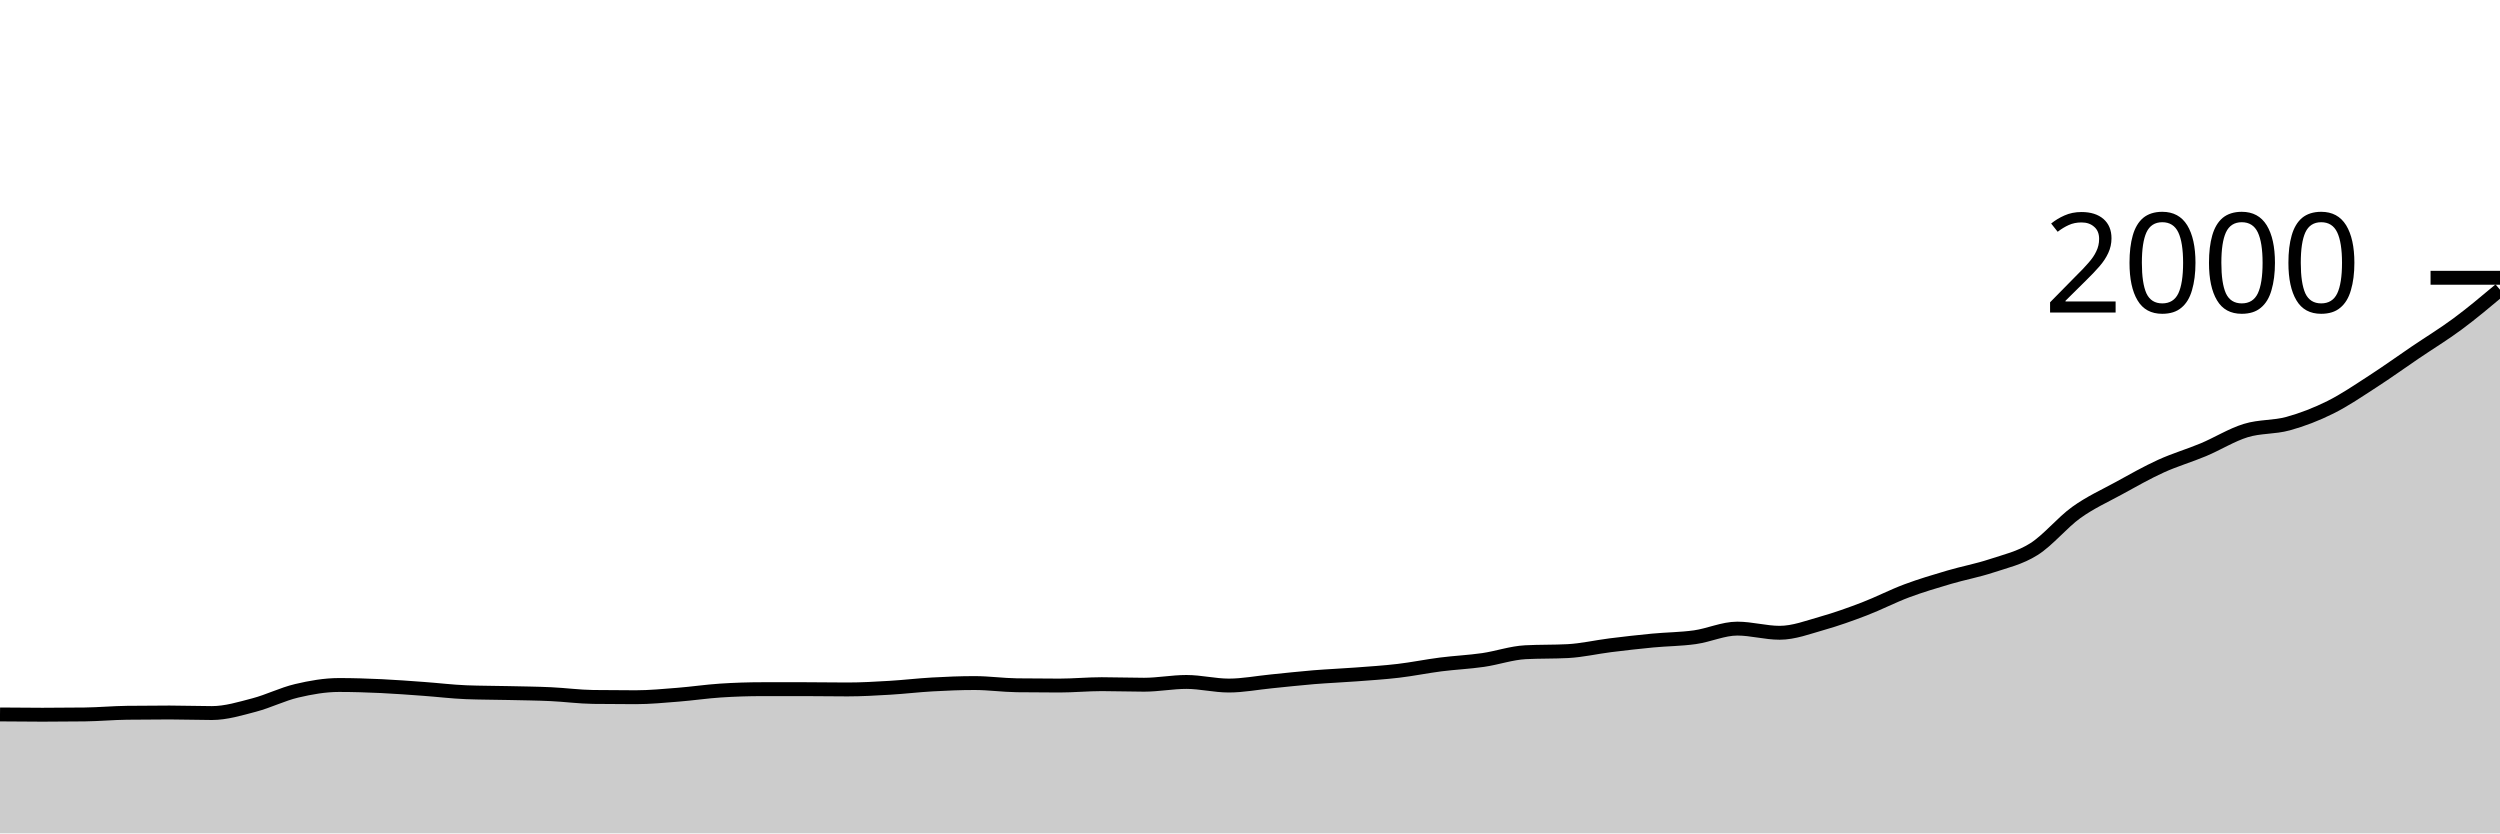
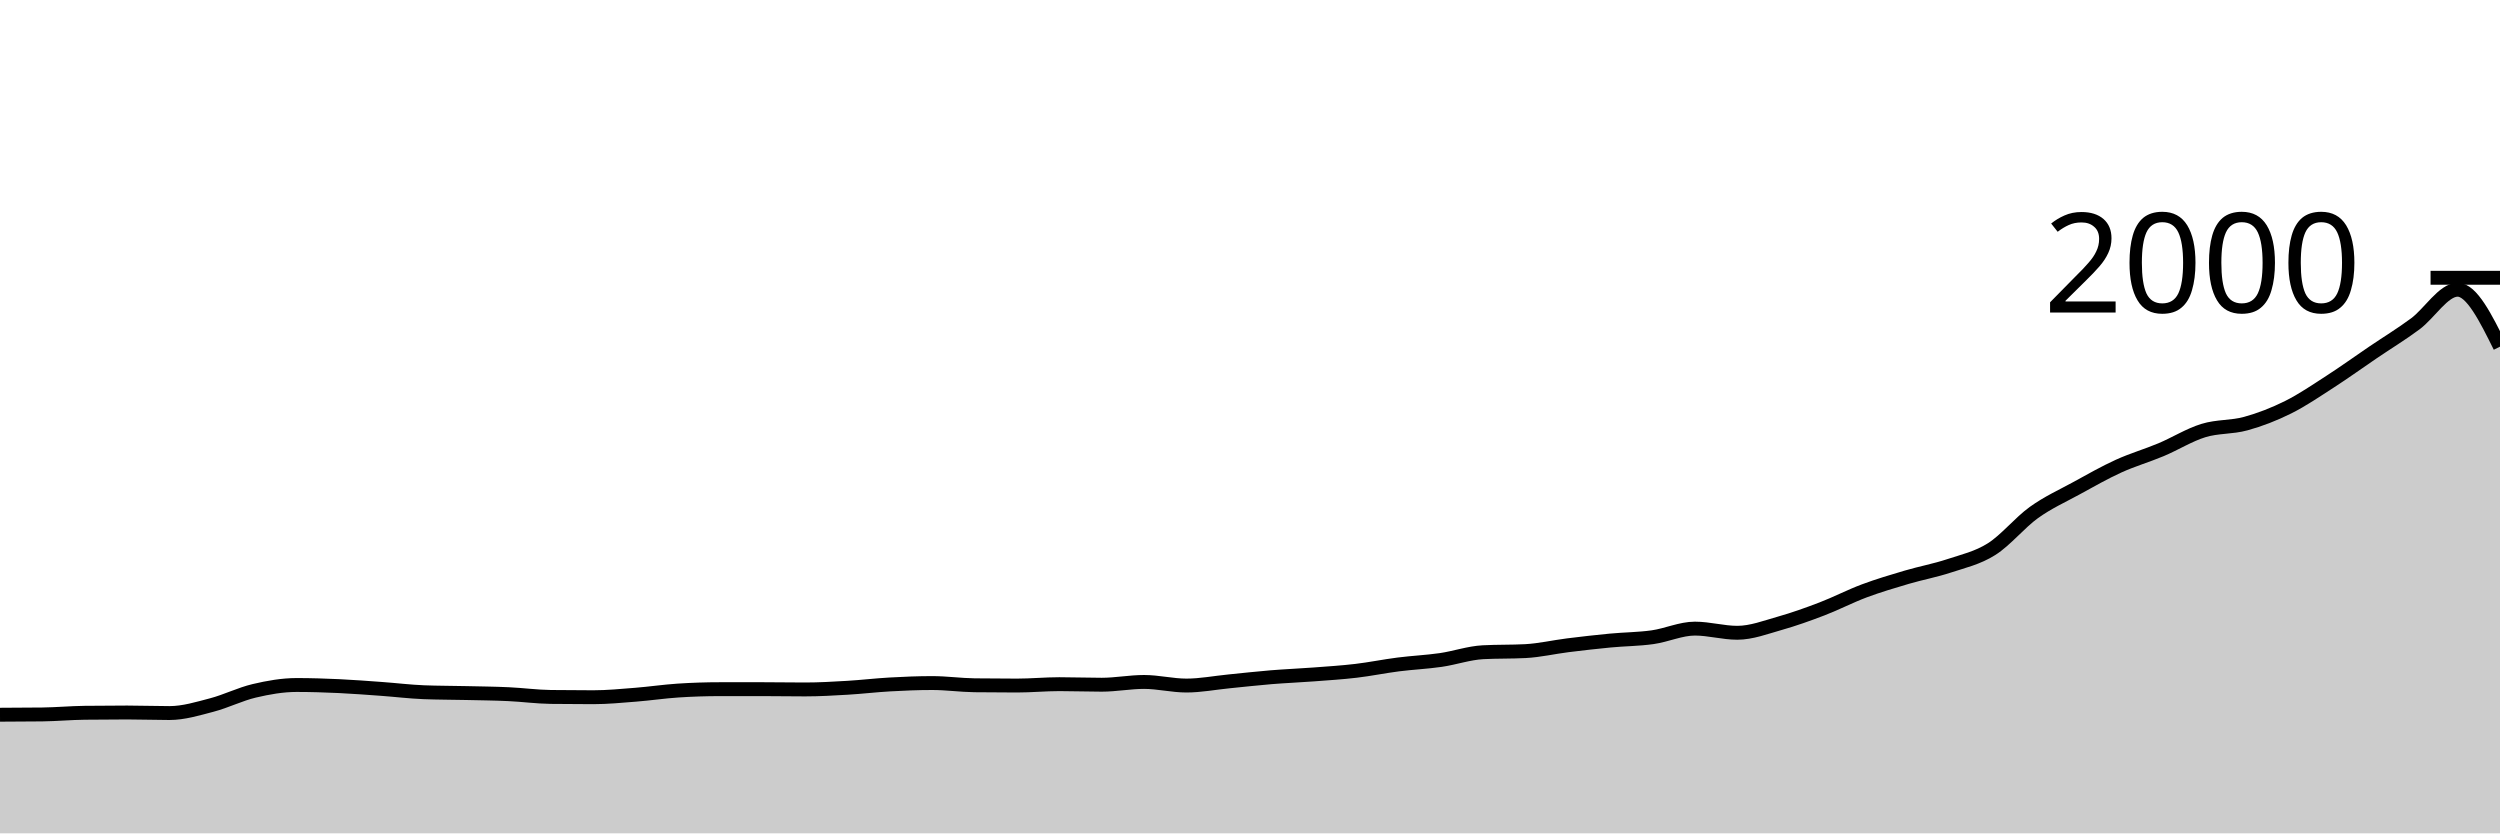
<svg xmlns="http://www.w3.org/2000/svg" viewBox="0 0 180 60">
  <g transform="translate(0,20)">
-     <path class="area" fill="rgba(0, 0, 0, 0.2)" d="M0,31.44C1.017,31.45,2.034,31.46,3.051,31.46C4.068,31.46,5.085,31.453,6.102,31.44C7.119,31.427,8.136,31.333,9.153,31.32C10.169,31.307,11.186,31.3,12.203,31.3C13.22,31.3,14.237,31.34,15.254,31.34C16.271,31.34,17.288,31.027,18.305,30.76C19.322,30.493,20.339,29.98,21.356,29.74C22.373,29.5,23.39,29.32,24.407,29.32C25.424,29.32,26.441,29.353,27.458,29.4C28.475,29.447,29.492,29.527,30.508,29.6C31.525,29.673,32.542,29.8,33.559,29.84C34.576,29.88,35.593,29.877,36.61,29.9C37.627,29.923,38.644,29.933,39.661,29.98C40.678,30.027,41.695,30.167,42.712,30.18C43.729,30.193,44.746,30.2,45.763,30.2C46.78,30.2,47.797,30.1,48.814,30.02C49.831,29.94,50.847,29.787,51.864,29.72C52.881,29.653,53.898,29.62,54.915,29.62C55.932,29.62,56.949,29.62,57.966,29.62C58.983,29.62,60,29.64,61.017,29.64C62.034,29.64,63.051,29.58,64.068,29.52C65.085,29.46,66.102,29.337,67.119,29.28C68.136,29.223,69.153,29.18,70.169,29.18C71.186,29.18,72.203,29.327,73.22,29.34C74.237,29.353,75.254,29.36,76.271,29.36C77.288,29.36,78.305,29.26,79.322,29.26C80.339,29.26,81.356,29.3,82.373,29.3C83.39,29.3,84.407,29.1,85.424,29.1C86.441,29.1,87.458,29.36,88.475,29.36C89.492,29.36,90.508,29.16,91.525,29.06C92.542,28.96,93.559,28.843,94.576,28.76C95.593,28.677,96.61,28.637,97.627,28.56C98.644,28.483,99.661,28.42,100.678,28.3C101.695,28.18,102.712,27.97,103.729,27.84C104.746,27.71,105.763,27.667,106.78,27.52C107.797,27.373,108.814,27.013,109.831,26.96C110.847,26.907,111.864,26.933,112.881,26.88C113.898,26.827,114.915,26.587,115.932,26.46C116.949,26.333,117.966,26.217,118.983,26.12C120,26.023,121.017,26.023,122.034,25.88C123.051,25.737,124.068,25.26,125.085,25.26C126.102,25.26,127.119,25.56,128.136,25.56C129.153,25.56,130.169,25.167,131.186,24.88C132.203,24.593,133.22,24.23,134.237,23.84C135.254,23.45,136.271,22.92,137.288,22.54C138.305,22.16,139.322,21.86,140.339,21.56C141.356,21.26,142.373,21.077,143.39,20.74C144.407,20.403,145.424,20.18,146.441,19.54C147.458,18.9,148.475,17.63,149.492,16.9C150.508,16.17,151.525,15.717,152.542,15.16C153.559,14.603,154.576,14.023,155.593,13.56C156.61,13.097,157.627,12.807,158.644,12.38C159.661,11.953,160.678,11.313,161.695,11C162.712,10.687,163.729,10.78,164.746,10.5C165.763,10.22,166.78,9.827,167.797,9.32C168.814,8.813,169.831,8.117,170.847,7.46C171.864,6.803,172.881,6.07,173.898,5.38C174.915,4.69,175.932,4.073,176.949,3.32C177.966,2.567,178.983,1.713,180,0.86L180,40C178.983,40,177.966,40,176.949,40C175.932,40,174.915,40,173.898,40C172.881,40,171.864,40,170.847,40C169.831,40,168.814,40,167.797,40C166.78,40,165.763,40,164.746,40C163.729,40,162.712,40,161.695,40C160.678,40,159.661,40,158.644,40C157.627,40,156.61,40,155.593,40C154.576,40,153.559,40,152.542,40C151.525,40,150.508,40,149.492,40C148.475,40,147.458,40,146.441,40C145.424,40,144.407,40,143.39,40C142.373,40,141.356,40,140.339,40C139.322,40,138.305,40,137.288,40C136.271,40,135.254,40,134.237,40C133.22,40,132.203,40,131.186,40C130.169,40,129.153,40,128.136,40C127.119,40,126.102,40,125.085,40C124.068,40,123.051,40,122.034,40C121.017,40,120,40,118.983,40C117.966,40,116.949,40,115.932,40C114.915,40,113.898,40,112.881,40C111.864,40,110.847,40,109.831,40C108.814,40,107.797,40,106.78,40C105.763,40,104.746,40,103.729,40C102.712,40,101.695,40,100.678,40C99.661,40,98.644,40,97.627,40C96.61,40,95.593,40,94.576,40C93.559,40,92.542,40,91.525,40C90.508,40,89.492,40,88.475,40C87.458,40,86.441,40,85.424,40C84.407,40,83.39,40,82.373,40C81.356,40,80.339,40,79.322,40C78.305,40,77.288,40,76.271,40C75.254,40,74.237,40,73.22,40C72.203,40,71.186,40,70.169,40C69.153,40,68.136,40,67.119,40C66.102,40,65.085,40,64.068,40C63.051,40,62.034,40,61.017,40C60,40,58.983,40,57.966,40C56.949,40,55.932,40,54.915,40C53.898,40,52.881,40,51.864,40C50.847,40,49.831,40,48.814,40C47.797,40,46.78,40,45.763,40C44.746,40,43.729,40,42.712,40C41.695,40,40.678,40,39.661,40C38.644,40,37.627,40,36.61,40C35.593,40,34.576,40,33.559,40C32.542,40,31.525,40,30.508,40C29.492,40,28.475,40,27.458,40C26.441,40,25.424,40,24.407,40C23.39,40,22.373,40,21.356,40C20.339,40,19.322,40,18.305,40C17.288,40,16.271,40,15.254,40C14.237,40,13.22,40,12.203,40C11.186,40,10.169,40,9.153,40C8.136,40,7.119,40,6.102,40C5.085,40,4.068,40,3.051,40C2.034,40,1.017,40,0,40Z" />
-     <path class="line" stroke="black" fill="none" d="M0,31.44C1.017,31.45,2.034,31.46,3.051,31.46C4.068,31.46,5.085,31.453,6.102,31.44C7.119,31.427,8.136,31.333,9.153,31.32C10.169,31.307,11.186,31.3,12.203,31.3C13.22,31.3,14.237,31.34,15.254,31.34C16.271,31.34,17.288,31.027,18.305,30.76C19.322,30.493,20.339,29.98,21.356,29.74C22.373,29.5,23.39,29.32,24.407,29.32C25.424,29.32,26.441,29.353,27.458,29.4C28.475,29.447,29.492,29.527,30.508,29.6C31.525,29.673,32.542,29.8,33.559,29.84C34.576,29.88,35.593,29.877,36.61,29.9C37.627,29.923,38.644,29.933,39.661,29.98C40.678,30.027,41.695,30.167,42.712,30.18C43.729,30.193,44.746,30.2,45.763,30.2C46.78,30.2,47.797,30.1,48.814,30.02C49.831,29.94,50.847,29.787,51.864,29.72C52.881,29.653,53.898,29.62,54.915,29.62C55.932,29.62,56.949,29.62,57.966,29.62C58.983,29.62,60,29.64,61.017,29.64C62.034,29.64,63.051,29.58,64.068,29.52C65.085,29.46,66.102,29.337,67.119,29.28C68.136,29.223,69.153,29.18,70.169,29.18C71.186,29.18,72.203,29.327,73.22,29.34C74.237,29.353,75.254,29.36,76.271,29.36C77.288,29.36,78.305,29.26,79.322,29.26C80.339,29.26,81.356,29.3,82.373,29.3C83.39,29.3,84.407,29.1,85.424,29.1C86.441,29.1,87.458,29.36,88.475,29.36C89.492,29.36,90.508,29.16,91.525,29.06C92.542,28.96,93.559,28.843,94.576,28.76C95.593,28.677,96.61,28.637,97.627,28.56C98.644,28.483,99.661,28.42,100.678,28.3C101.695,28.18,102.712,27.97,103.729,27.84C104.746,27.71,105.763,27.667,106.78,27.52C107.797,27.373,108.814,27.013,109.831,26.96C110.847,26.907,111.864,26.933,112.881,26.88C113.898,26.827,114.915,26.587,115.932,26.46C116.949,26.333,117.966,26.217,118.983,26.12C120,26.023,121.017,26.023,122.034,25.88C123.051,25.737,124.068,25.26,125.085,25.26C126.102,25.26,127.119,25.56,128.136,25.56C129.153,25.56,130.169,25.167,131.186,24.88C132.203,24.593,133.22,24.23,134.237,23.84C135.254,23.45,136.271,22.92,137.288,22.54C138.305,22.16,139.322,21.86,140.339,21.56C141.356,21.26,142.373,21.077,143.39,20.74C144.407,20.403,145.424,20.18,146.441,19.54C147.458,18.9,148.475,17.63,149.492,16.9C150.508,16.17,151.525,15.717,152.542,15.16C153.559,14.603,154.576,14.023,155.593,13.56C156.61,13.097,157.627,12.807,158.644,12.38C159.661,11.953,160.678,11.313,161.695,11C162.712,10.687,163.729,10.78,164.746,10.5C165.763,10.22,166.78,9.827,167.797,9.32C168.814,8.813,169.831,8.117,170.847,7.46C171.864,6.803,172.881,6.07,173.898,5.38C174.915,4.69,175.932,4.073,176.949,3.32C177.966,2.567,178.983,1.713,180,0.86" />
+     <path class="area" fill="rgba(0, 0, 0, 0.2)" d="M0,31.46C1.017,31.457,2.034,31.453,3.051,31.44C4.068,31.427,5.085,31.333,6.102,31.32C7.119,31.307,8.136,31.3,9.153,31.3C10.169,31.3,11.186,31.34,12.203,31.34C13.22,31.34,14.237,31.027,15.254,30.76C16.271,30.493,17.288,29.98,18.305,29.74C19.322,29.5,20.339,29.32,21.356,29.32C22.373,29.32,23.39,29.353,24.407,29.4C25.424,29.447,26.441,29.527,27.458,29.6C28.475,29.673,29.492,29.8,30.508,29.84C31.525,29.88,32.542,29.877,33.559,29.9C34.576,29.923,35.593,29.933,36.61,29.98C37.627,30.027,38.644,30.167,39.661,30.18C40.678,30.193,41.695,30.2,42.712,30.2C43.729,30.2,44.746,30.1,45.763,30.02C46.78,29.94,47.797,29.787,48.814,29.72C49.831,29.653,50.847,29.62,51.864,29.62C52.881,29.62,53.898,29.62,54.915,29.62C55.932,29.62,56.949,29.64,57.966,29.64C58.983,29.64,60,29.58,61.017,29.52C62.034,29.46,63.051,29.337,64.068,29.28C65.085,29.223,66.102,29.18,67.119,29.18C68.136,29.18,69.153,29.327,70.169,29.34C71.186,29.353,72.203,29.36,73.22,29.36C74.237,29.36,75.254,29.26,76.271,29.26C77.288,29.26,78.305,29.3,79.322,29.3C80.339,29.3,81.356,29.1,82.373,29.1C83.39,29.1,84.407,29.36,85.424,29.36C86.441,29.36,87.458,29.16,88.475,29.06C89.492,28.96,90.508,28.843,91.525,28.76C92.542,28.677,93.559,28.637,94.576,28.56C95.593,28.483,96.61,28.42,97.627,28.3C98.644,28.18,99.661,27.97,100.678,27.84C101.695,27.71,102.712,27.667,103.729,27.52C104.746,27.373,105.763,27.013,106.78,26.96C107.797,26.907,108.814,26.933,109.831,26.88C110.847,26.827,111.864,26.587,112.881,26.46C113.898,26.333,114.915,26.217,115.932,26.12C116.949,26.023,117.966,26.023,118.983,25.88C120,25.737,121.017,25.26,122.034,25.26C123.051,25.26,124.068,25.56,125.085,25.56C126.102,25.56,127.119,25.167,128.136,24.88C129.153,24.593,130.169,24.23,131.186,23.84C132.203,23.45,133.22,22.92,134.237,22.54C135.254,22.16,136.271,21.86,137.288,21.56C138.305,21.26,139.322,21.077,140.339,20.74C141.356,20.403,142.373,20.18,143.39,19.54C144.407,18.9,145.424,17.63,146.441,16.9C147.458,16.17,148.475,15.717,149.492,15.16C150.508,14.603,151.525,14.023,152.542,13.56C153.559,13.097,154.576,12.807,155.593,12.38C156.61,11.953,157.627,11.313,158.644,11C159.661,10.687,160.678,10.78,161.695,10.5C162.712,10.22,163.729,9.827,164.746,9.32C165.763,8.813,166.78,8.117,167.797,7.46C168.814,6.803,169.831,6.07,170.847,5.38C171.864,4.69,172.881,4.073,173.898,3.32C174.915,2.567,175.932,0.86,176.949,0.86C177.966,0.86,178.983,2.91,180,4.96L180,40C178.983,40,177.966,40,176.949,40C175.932,40,174.915,40,173.898,40C172.881,40,171.864,40,170.847,40C169.831,40,168.814,40,167.797,40C166.78,40,165.763,40,164.746,40C163.729,40,162.712,40,161.695,40C160.678,40,159.661,40,158.644,40C157.627,40,156.61,40,155.593,40C154.576,40,153.559,40,152.542,40C151.525,40,150.508,40,149.492,40C148.475,40,147.458,40,146.441,40C145.424,40,144.407,40,143.39,40C142.373,40,141.356,40,140.339,40C139.322,40,138.305,40,137.288,40C136.271,40,135.254,40,134.237,40C133.22,40,132.203,40,131.186,40C130.169,40,129.153,40,128.136,40C127.119,40,126.102,40,125.085,40C124.068,40,123.051,40,122.034,40C121.017,40,120,40,118.983,40C117.966,40,116.949,40,115.932,40C114.915,40,113.898,40,112.881,40C111.864,40,110.847,40,109.831,40C108.814,40,107.797,40,106.78,40C105.763,40,104.746,40,103.729,40C102.712,40,101.695,40,100.678,40C99.661,40,98.644,40,97.627,40C96.61,40,95.593,40,94.576,40C93.559,40,92.542,40,91.525,40C90.508,40,89.492,40,88.475,40C87.458,40,86.441,40,85.424,40C84.407,40,83.39,40,82.373,40C81.356,40,80.339,40,79.322,40C78.305,40,77.288,40,76.271,40C75.254,40,74.237,40,73.22,40C72.203,40,71.186,40,70.169,40C69.153,40,68.136,40,67.119,40C66.102,40,65.085,40,64.068,40C63.051,40,62.034,40,61.017,40C60,40,58.983,40,57.966,40C56.949,40,55.932,40,54.915,40C53.898,40,52.881,40,51.864,40C50.847,40,49.831,40,48.814,40C47.797,40,46.78,40,45.763,40C44.746,40,43.729,40,42.712,40C41.695,40,40.678,40,39.661,40C38.644,40,37.627,40,36.61,40C35.593,40,34.576,40,33.559,40C32.542,40,31.525,40,30.508,40C29.492,40,28.475,40,27.458,40C26.441,40,25.424,40,24.407,40C23.39,40,22.373,40,21.356,40C20.339,40,19.322,40,18.305,40C17.288,40,16.271,40,15.254,40C14.237,40,13.22,40,12.203,40C11.186,40,10.169,40,9.153,40C8.136,40,7.119,40,6.102,40C5.085,40,4.068,40,3.051,40C2.034,40,1.017,40,0,40Z" />
+     <path class="line" stroke="black" fill="none" d="M0,31.46C1.017,31.457,2.034,31.453,3.051,31.44C4.068,31.427,5.085,31.333,6.102,31.32C7.119,31.307,8.136,31.3,9.153,31.3C10.169,31.3,11.186,31.34,12.203,31.34C13.22,31.34,14.237,31.027,15.254,30.76C16.271,30.493,17.288,29.98,18.305,29.74C19.322,29.5,20.339,29.32,21.356,29.32C22.373,29.32,23.39,29.353,24.407,29.4C25.424,29.447,26.441,29.527,27.458,29.6C28.475,29.673,29.492,29.8,30.508,29.84C31.525,29.88,32.542,29.877,33.559,29.9C34.576,29.923,35.593,29.933,36.61,29.98C37.627,30.027,38.644,30.167,39.661,30.18C40.678,30.193,41.695,30.2,42.712,30.2C43.729,30.2,44.746,30.1,45.763,30.02C46.78,29.94,47.797,29.787,48.814,29.72C49.831,29.653,50.847,29.62,51.864,29.62C52.881,29.62,53.898,29.62,54.915,29.62C55.932,29.62,56.949,29.64,57.966,29.64C58.983,29.64,60,29.58,61.017,29.52C62.034,29.46,63.051,29.337,64.068,29.28C65.085,29.223,66.102,29.18,67.119,29.18C68.136,29.18,69.153,29.327,70.169,29.34C71.186,29.353,72.203,29.36,73.22,29.36C74.237,29.36,75.254,29.26,76.271,29.26C77.288,29.26,78.305,29.3,79.322,29.3C80.339,29.3,81.356,29.1,82.373,29.1C83.39,29.1,84.407,29.36,85.424,29.36C86.441,29.36,87.458,29.16,88.475,29.06C89.492,28.96,90.508,28.843,91.525,28.76C92.542,28.677,93.559,28.637,94.576,28.56C95.593,28.483,96.61,28.42,97.627,28.3C98.644,28.18,99.661,27.97,100.678,27.84C101.695,27.71,102.712,27.667,103.729,27.52C104.746,27.373,105.763,27.013,106.78,26.96C107.797,26.907,108.814,26.933,109.831,26.88C110.847,26.827,111.864,26.587,112.881,26.46C113.898,26.333,114.915,26.217,115.932,26.12C116.949,26.023,117.966,26.023,118.983,25.88C120,25.737,121.017,25.26,122.034,25.26C123.051,25.26,124.068,25.56,125.085,25.56C126.102,25.56,127.119,25.167,128.136,24.88C129.153,24.593,130.169,24.23,131.186,23.84C132.203,23.45,133.22,22.92,134.237,22.54C135.254,22.16,136.271,21.86,137.288,21.56C138.305,21.26,139.322,21.077,140.339,20.74C141.356,20.403,142.373,20.18,143.39,19.54C144.407,18.9,145.424,17.63,146.441,16.9C147.458,16.17,148.475,15.717,149.492,15.16C150.508,14.603,151.525,14.023,152.542,13.56C153.559,13.097,154.576,12.807,155.593,12.38C156.61,11.953,157.627,11.313,158.644,11C159.661,10.687,160.678,10.78,161.695,10.5C162.712,10.22,163.729,9.827,164.746,9.32C165.763,8.813,166.78,8.117,167.797,7.46C168.814,6.803,169.831,6.07,170.847,5.38C171.864,4.69,172.881,4.073,173.898,3.32C174.915,2.567,175.932,0.86,176.949,0.86C177.966,0.86,178.983,2.91,180,4.96" />
    <path class="axis-ceiling" stroke-width="1" stroke="black" fill="none" d="M175,0L180,0" />
    <text class="axis-ceiling-label" font-family="sans-serif" text-anchor="end" font-size="10px" x="170" y="2.5">2000</text>
  </g>
</svg>
